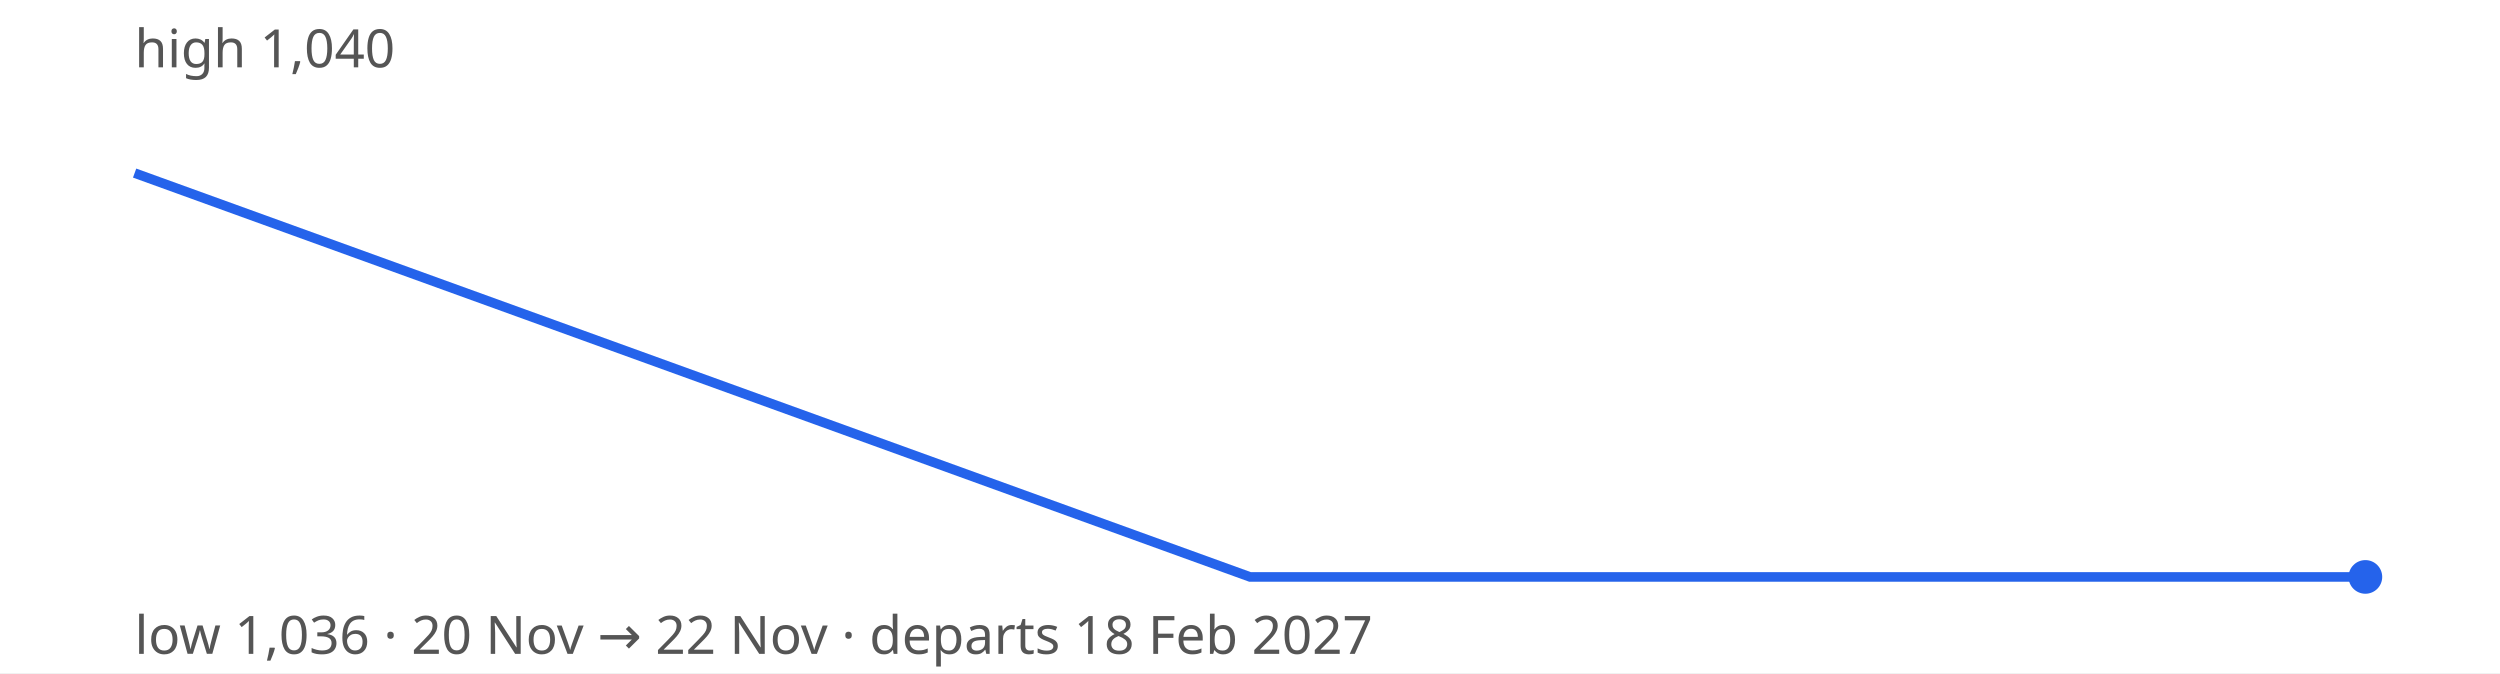
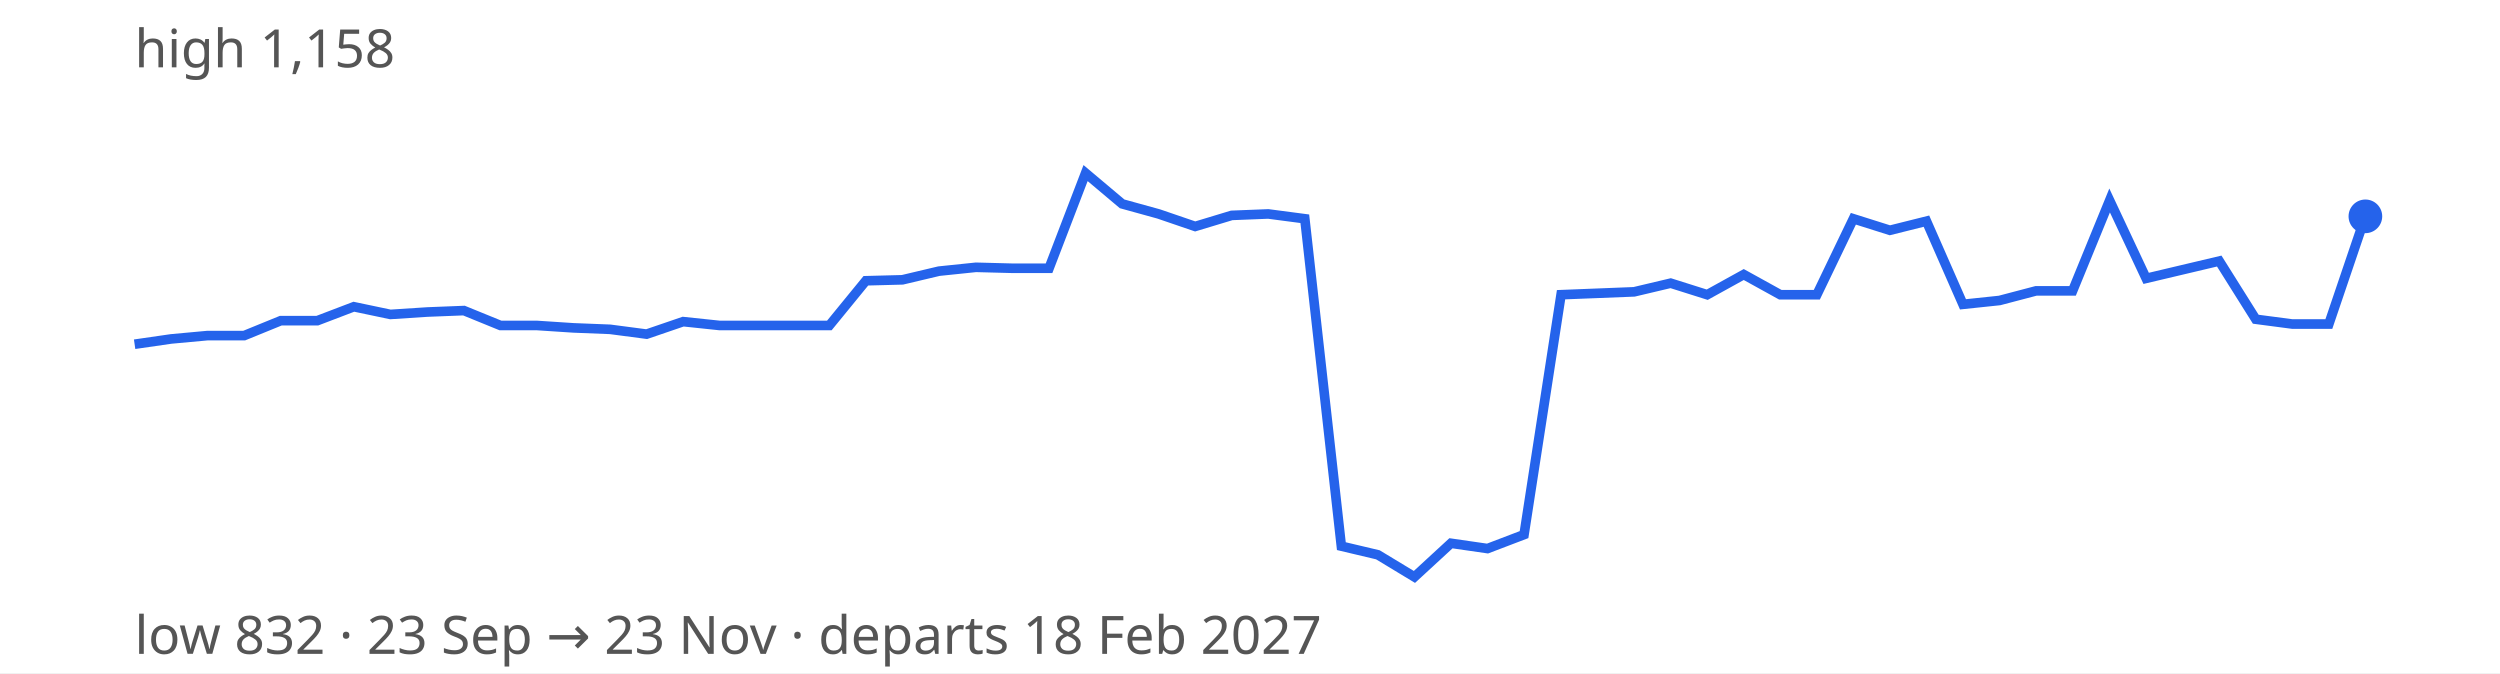
<svg xmlns="http://www.w3.org/2000/svg" width="520" height="140" viewBox="0 0 520 140" font-family="sans-serif" font-size="11">
  <rect width="100%" height="100%" fill="#ffffff" />
-   <path d="M28.0,36.0 L260.0,120.0 L492.0,120.0" fill="none" stroke="#2563eb" stroke-width="2" />
-   <circle cx="492.0" cy="120.0" r="3.5" fill="#2563eb" />
-   <text x="28" y="14" fill="#555">high 1,040</text>
-   <text x="28" y="136" fill="#555">low 1,036 · 20 Nov → 22 Nov · departs 18 Feb 2027</text>
+   <path d="M28.0,71.6 L35.6,70.5 L43.2,69.8 L50.8,69.8 L58.4,66.7 L66.0,66.7 L73.6,63.8 L81.2,65.4 L88.9,64.9 L96.5,64.6 L104.1,67.7 L111.7,67.7 L119.3,68.2 L126.9,68.5 L134.5,69.5 L142.1,66.9 L149.7,67.7 L157.3,67.7 L164.9,67.7 L172.5,67.7 L180.1,58.4 L187.7,58.2 L195.3,56.4 L203.0,55.6 L210.6,55.8 L218.2,55.8 L225.8,36.0 L233.4,42.4 L241.0,44.5 L248.6,47.1 L256.2,44.8 L263.8,44.5 L271.4,45.5 L279.0,113.6 L286.6,115.4 L294.2,120.0 L301.8,113.0 L309.4,114.1 L317.0,111.2 L324.7,61.3 L332.3,61.0 L339.9,60.7 L347.5,58.9 L355.1,61.3 L362.7,57.1 L370.3,61.3 L377.9,61.3 L385.5,45.5 L393.1,47.9 L400.7,46.0 L408.3,63.3 L415.9,62.5 L423.5,60.5 L431.1,60.5 L438.8,41.7 L446.4,57.9 L454.0,56.1 L461.6,54.3 L469.2,66.4 L476.8,67.4 L484.4,67.4 L492.0,45.0" fill="none" stroke="#2563eb" stroke-width="2" />
+   <circle cx="492.0" cy="45.0" r="3.5" fill="#2563eb" />
+   <text x="28" y="14" fill="#555">high 1,158</text>
+   <text x="28" y="136" fill="#555">low 832 · 23 Sep → 23 Nov · departs 18 Feb 2027</text>
</svg>
